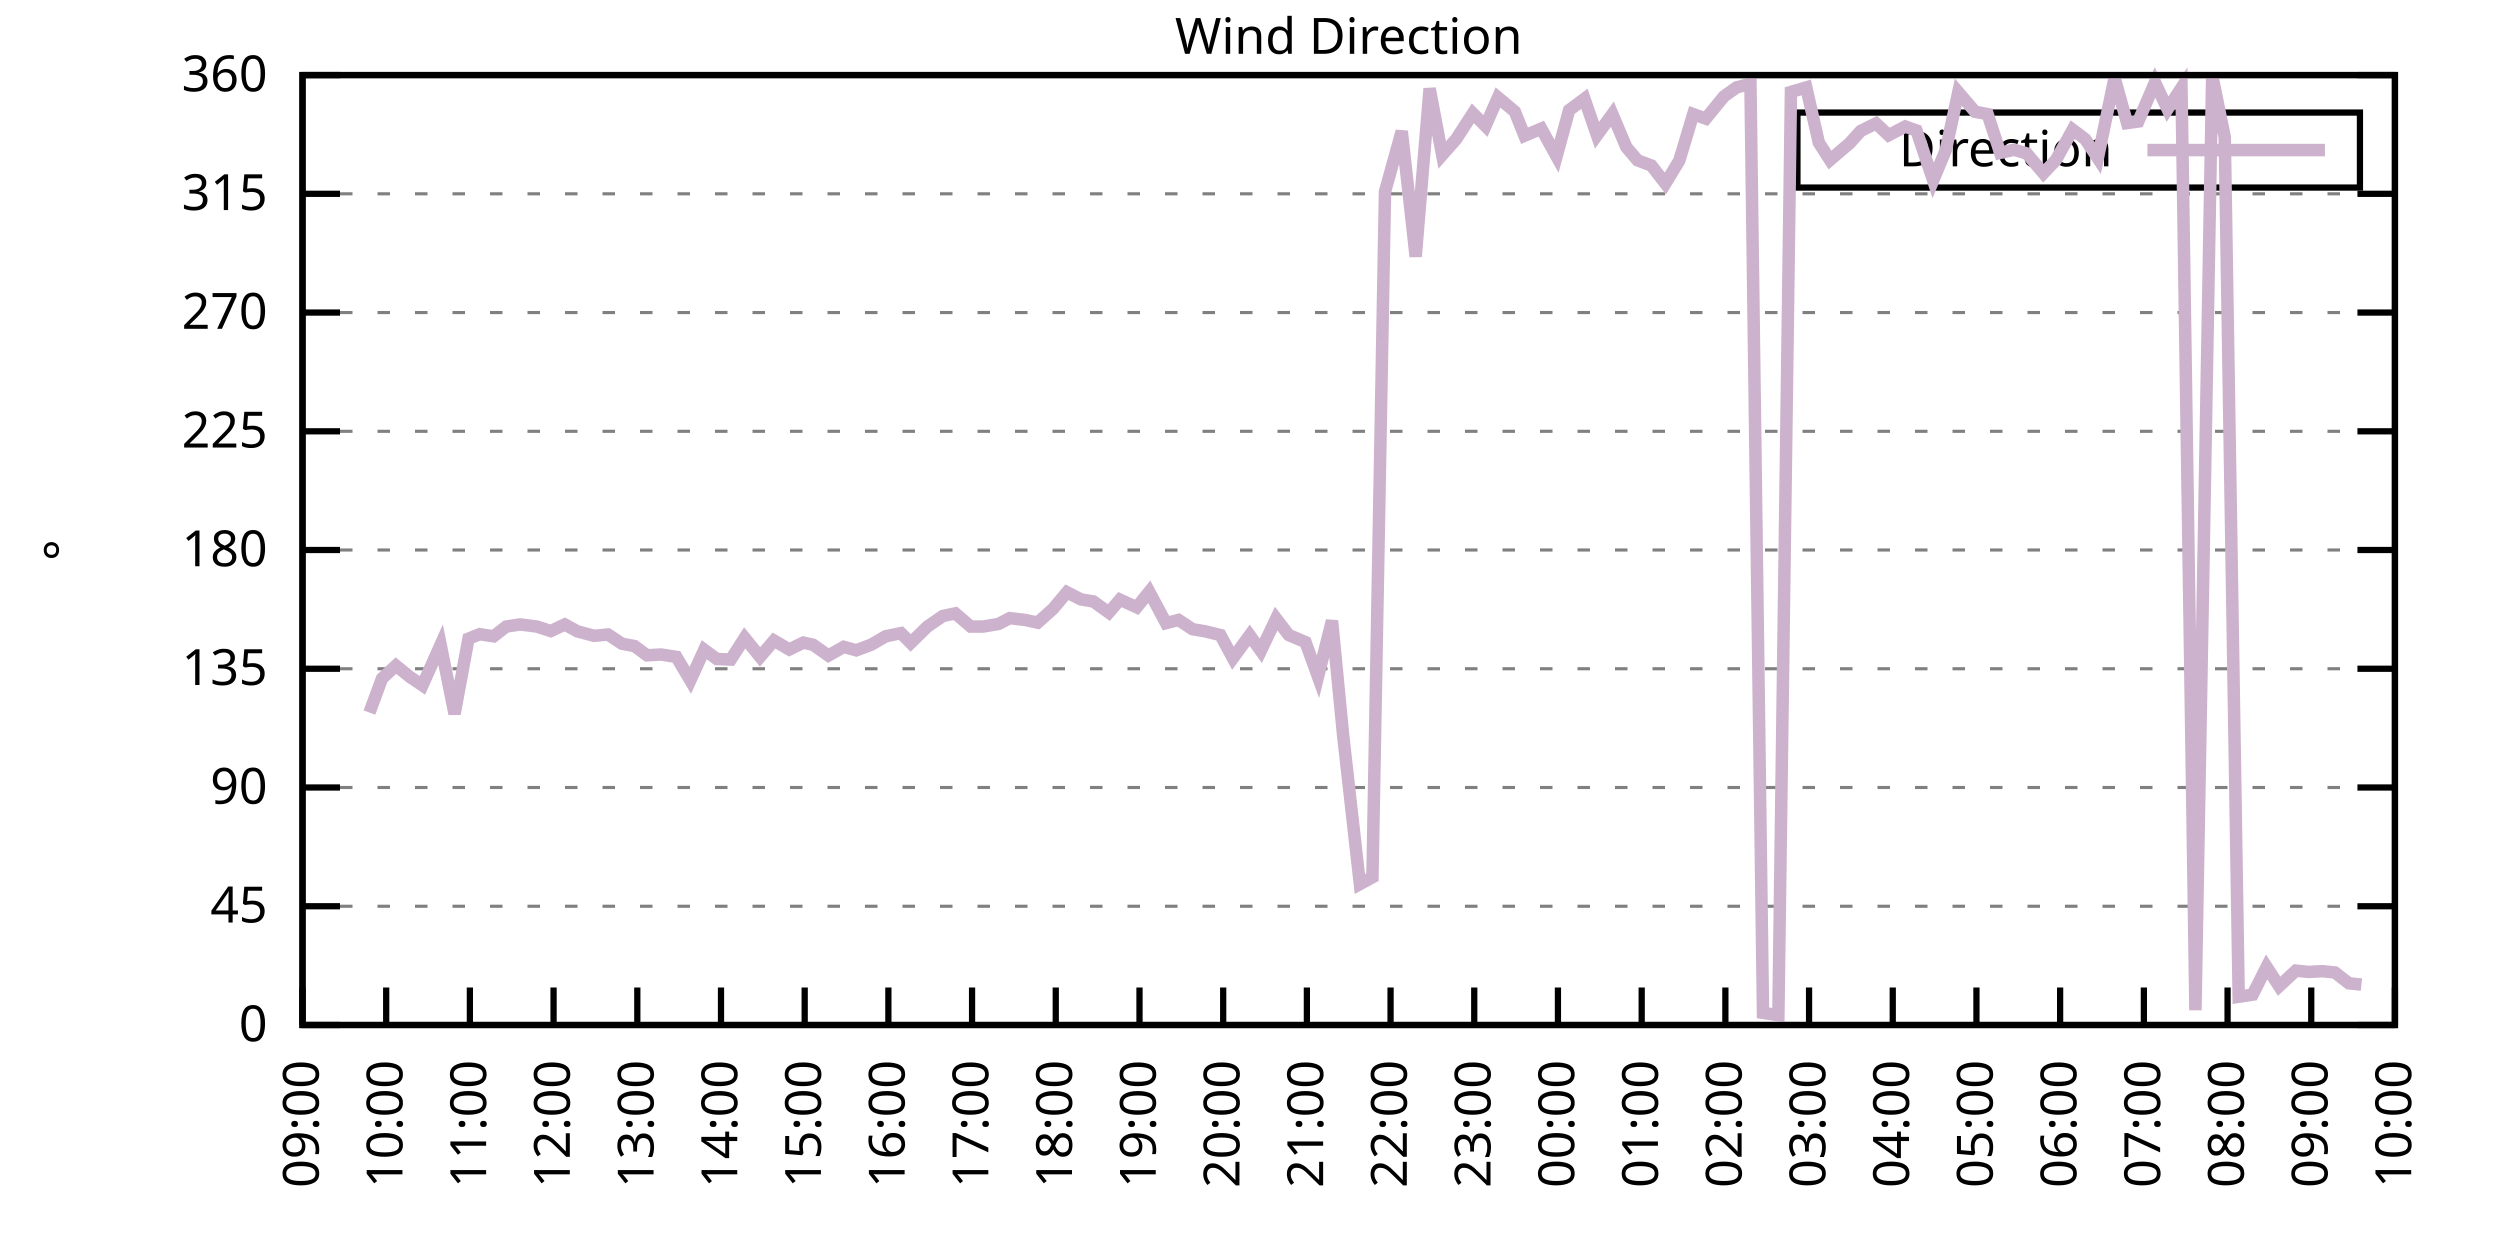
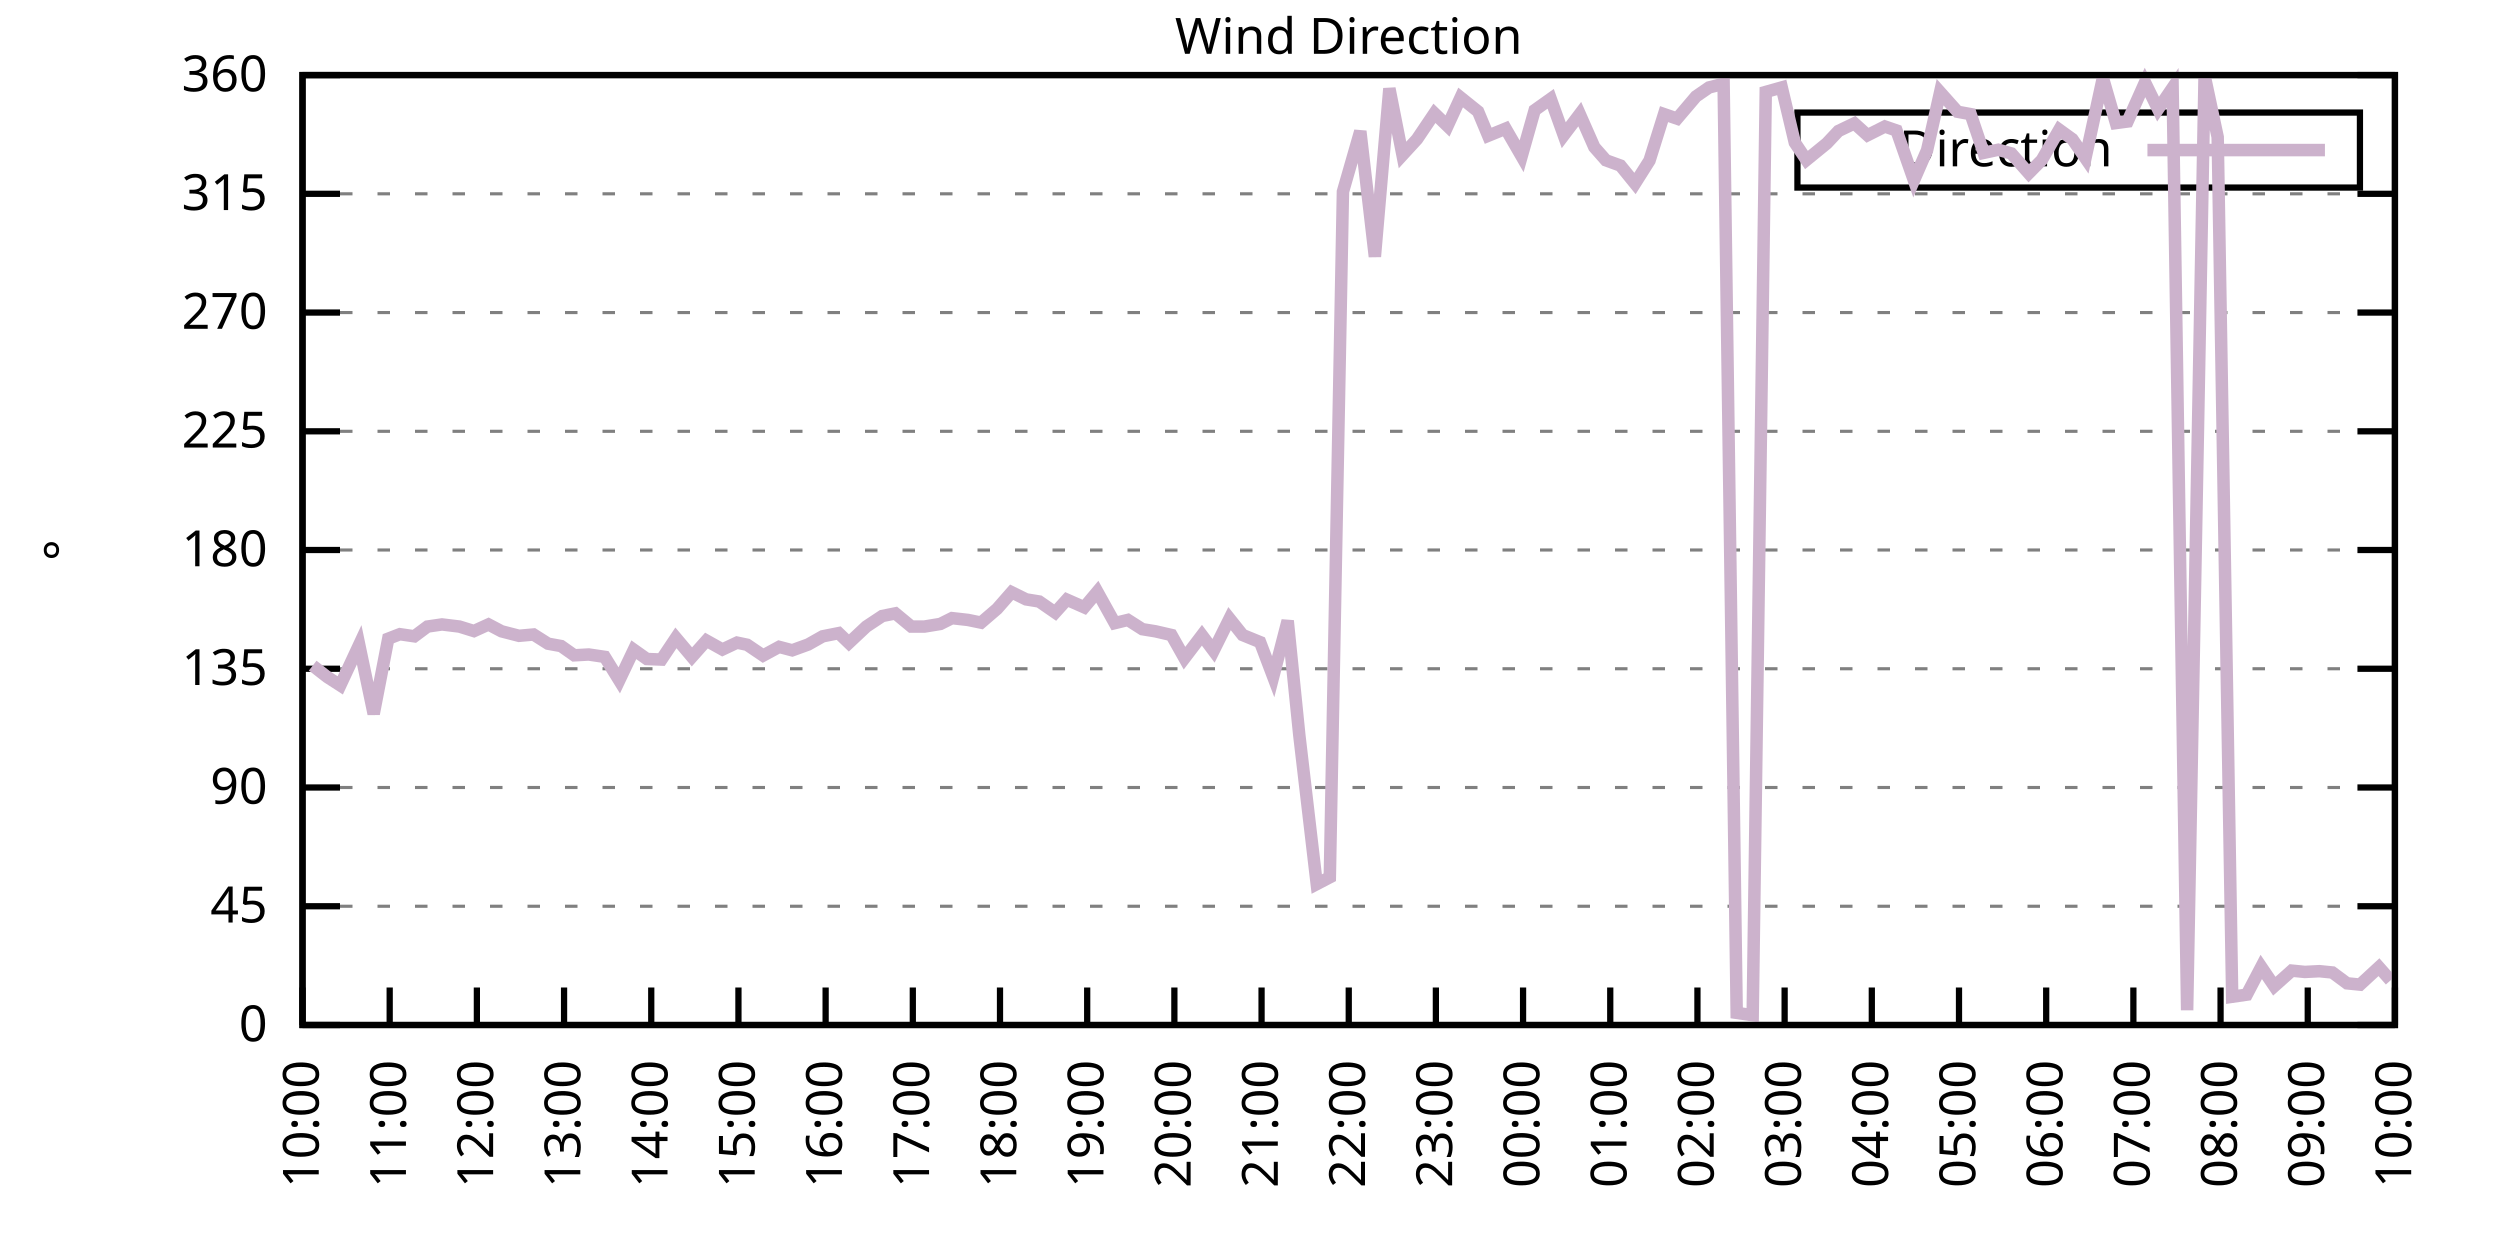
<svg xmlns="http://www.w3.org/2000/svg" xmlns:xlink="http://www.w3.org/1999/xlink" width="400" height="200" viewBox="0 0 400 200">
  <g id="gnuplot_canvas">
    <rect x="0" y="0" width="400" height="200" fill="none" />
    <defs>
      <circle id="gpDot" r="0.5" stroke-width="0.5" stroke="currentColor" />
      <path id="gpPt0" stroke-width="0.333" stroke="currentColor" d="M-1,0 h2 M0,-1 v2" />
      <path id="gpPt1" stroke-width="0.333" stroke="currentColor" d="M-1,-1 L1,1 M1,-1 L-1,1" />
      <path id="gpPt2" stroke-width="0.333" stroke="currentColor" d="M-1,0 L1,0 M0,-1 L0,1 M-1,-1 L1,1 M-1,1 L1,-1" />
      <rect id="gpPt3" stroke-width="0.333" stroke="currentColor" x="-1" y="-1" width="2" height="2" />
      <rect id="gpPt4" stroke-width="0.333" stroke="currentColor" fill="currentColor" x="-1" y="-1" width="2" height="2" />
      <circle id="gpPt5" stroke-width="0.333" stroke="currentColor" cx="0" cy="0" r="1" />
      <use xlink:href="#gpPt5" id="gpPt6" fill="currentColor" stroke="none" />
      <path id="gpPt7" stroke-width="0.333" stroke="currentColor" d="M0,-1.33 L-1.33,0.67 L1.33,0.67 z" />
      <use xlink:href="#gpPt7" id="gpPt8" fill="currentColor" stroke="none" />
      <use xlink:href="#gpPt7" id="gpPt9" stroke="currentColor" transform="rotate(180)" />
      <use xlink:href="#gpPt9" id="gpPt10" fill="currentColor" stroke="none" />
      <use xlink:href="#gpPt3" id="gpPt11" stroke="currentColor" transform="rotate(45)" />
      <use xlink:href="#gpPt11" id="gpPt12" fill="currentColor" stroke="none" />
      <path id="gpPt13" stroke-width="0.333" stroke="currentColor" d="M0,1.330 L1.265,0.411 L0.782,-1.067 L-0.782,-1.076 L-1.265,0.411 z" />
      <use xlink:href="#gpPt13" id="gpPt14" fill="currentColor" stroke="none" />
      <filter id="textbox" filterUnits="objectBoundingBox" x="0" y="0" height="1" width="1">
        <feFlood flood-color="white" flood-opacity="1" result="bgnd" />
        <feComposite in="SourceGraphic" in2="bgnd" operator="atop" />
      </filter>
      <filter id="greybox" filterUnits="objectBoundingBox" x="0" y="0" height="1" width="1">
        <feFlood flood-color="lightgrey" flood-opacity="1" result="grey" />
        <feComposite in="SourceGraphic" in2="grey" operator="atop" />
      </filter>
    </defs>
    <g fill="none" color="white" stroke="currentColor" stroke-width="1.00" stroke-linecap="butt" stroke-linejoin="miter">
</g>
    <g fill="none" color="black" stroke="currentColor" stroke-width="1.00" stroke-linecap="butt" stroke-linejoin="miter">
      <g stroke="none" shape-rendering="crispEdges">
        <polygon fill="rgb(255, 255, 255)" points="48.40,164.00 383.18,164.00 383.18,12.02 48.40,12.02 " />
      </g>
    </g>
    <g fill="none" color="black" stroke="currentColor" stroke-width="1.00" stroke-linecap="butt" stroke-linejoin="miter">
</g>
    <g fill="none" color="black" stroke="black" stroke-width="0.50" stroke-linecap="butt" stroke-linejoin="miter">
</g>
    <g fill="none" color="gray" stroke="currentColor" stroke-width="0.50" stroke-linecap="butt" stroke-linejoin="miter">
      <path stroke="gray" stroke-dasharray="2,4" class="gridline" d="M48.40,164.00 L383.19,164.00  " />
    </g>
    <g fill="none" color="gray" stroke="gray" stroke-width="1.00" stroke-linecap="butt" stroke-linejoin="miter">
</g>
    <g fill="none" color="black" stroke="currentColor" stroke-width="1.00" stroke-linecap="butt" stroke-linejoin="miter">
      <path stroke="black" d="M48.40,164.00 L54.40,164.00 M383.19,164.00 L377.19,164.00  " />
      <g transform="translate(42.80,166.60)" stroke="none" fill="black" font-family="Sans" font-size="8.00" text-anchor="end">
        <text>
          <tspan font-family="Sans"> 0</tspan>
        </text>
      </g>
    </g>
    <g fill="none" color="black" stroke="currentColor" stroke-width="1.00" stroke-linecap="butt" stroke-linejoin="miter">
</g>
    <g fill="none" color="black" stroke="black" stroke-width="0.50" stroke-linecap="butt" stroke-linejoin="miter">
</g>
    <g fill="none" color="gray" stroke="currentColor" stroke-width="0.50" stroke-linecap="butt" stroke-linejoin="miter">
      <path stroke="gray" stroke-dasharray="2,4" class="gridline" d="M48.40,145.00 L383.19,145.00  " />
    </g>
    <g fill="none" color="gray" stroke="gray" stroke-width="1.00" stroke-linecap="butt" stroke-linejoin="miter">
</g>
    <g fill="none" color="black" stroke="currentColor" stroke-width="1.00" stroke-linecap="butt" stroke-linejoin="miter">
      <path stroke="black" d="M48.40,145.00 L54.40,145.00 M383.19,145.00 L377.19,145.00  " />
      <g transform="translate(42.80,147.60)" stroke="none" fill="black" font-family="Sans" font-size="8.00" text-anchor="end">
        <text>
          <tspan font-family="Sans"> 45</tspan>
        </text>
      </g>
    </g>
    <g fill="none" color="black" stroke="currentColor" stroke-width="1.00" stroke-linecap="butt" stroke-linejoin="miter">
</g>
    <g fill="none" color="black" stroke="black" stroke-width="0.50" stroke-linecap="butt" stroke-linejoin="miter">
</g>
    <g fill="none" color="gray" stroke="currentColor" stroke-width="0.50" stroke-linecap="butt" stroke-linejoin="miter">
      <path stroke="gray" stroke-dasharray="2,4" class="gridline" d="M48.40,126.00 L383.19,126.00  " />
    </g>
    <g fill="none" color="gray" stroke="gray" stroke-width="1.00" stroke-linecap="butt" stroke-linejoin="miter">
</g>
    <g fill="none" color="black" stroke="currentColor" stroke-width="1.00" stroke-linecap="butt" stroke-linejoin="miter">
      <path stroke="black" d="M48.40,126.00 L54.40,126.00 M383.19,126.00 L377.19,126.00  " />
      <g transform="translate(42.80,128.60)" stroke="none" fill="black" font-family="Sans" font-size="8.00" text-anchor="end">
        <text>
          <tspan font-family="Sans"> 90</tspan>
        </text>
      </g>
    </g>
    <g fill="none" color="black" stroke="currentColor" stroke-width="1.00" stroke-linecap="butt" stroke-linejoin="miter">
</g>
    <g fill="none" color="black" stroke="black" stroke-width="0.50" stroke-linecap="butt" stroke-linejoin="miter">
</g>
    <g fill="none" color="gray" stroke="currentColor" stroke-width="0.50" stroke-linecap="butt" stroke-linejoin="miter">
      <path stroke="gray" stroke-dasharray="2,4" class="gridline" d="M48.40,107.00 L383.19,107.00  " />
    </g>
    <g fill="none" color="gray" stroke="gray" stroke-width="1.00" stroke-linecap="butt" stroke-linejoin="miter">
</g>
    <g fill="none" color="black" stroke="currentColor" stroke-width="1.00" stroke-linecap="butt" stroke-linejoin="miter">
      <path stroke="black" d="M48.40,107.00 L54.40,107.00 M383.19,107.00 L377.19,107.00  " />
      <g transform="translate(42.80,109.60)" stroke="none" fill="black" font-family="Sans" font-size="8.00" text-anchor="end">
        <text>
          <tspan font-family="Sans"> 135</tspan>
        </text>
      </g>
    </g>
    <g fill="none" color="black" stroke="currentColor" stroke-width="1.00" stroke-linecap="butt" stroke-linejoin="miter">
</g>
    <g fill="none" color="black" stroke="black" stroke-width="0.50" stroke-linecap="butt" stroke-linejoin="miter">
</g>
    <g fill="none" color="gray" stroke="currentColor" stroke-width="0.50" stroke-linecap="butt" stroke-linejoin="miter">
      <path stroke="gray" stroke-dasharray="2,4" class="gridline" d="M48.40,88.00 L383.19,88.00  " />
    </g>
    <g fill="none" color="gray" stroke="gray" stroke-width="1.00" stroke-linecap="butt" stroke-linejoin="miter">
</g>
    <g fill="none" color="black" stroke="currentColor" stroke-width="1.00" stroke-linecap="butt" stroke-linejoin="miter">
      <path stroke="black" d="M48.40,88.00 L54.40,88.00 M383.19,88.00 L377.19,88.00  " />
      <g transform="translate(42.80,90.60)" stroke="none" fill="black" font-family="Sans" font-size="8.00" text-anchor="end">
        <text>
          <tspan font-family="Sans"> 180</tspan>
        </text>
      </g>
    </g>
    <g fill="none" color="black" stroke="currentColor" stroke-width="1.00" stroke-linecap="butt" stroke-linejoin="miter">
</g>
    <g fill="none" color="black" stroke="black" stroke-width="0.50" stroke-linecap="butt" stroke-linejoin="miter">
</g>
    <g fill="none" color="gray" stroke="currentColor" stroke-width="0.50" stroke-linecap="butt" stroke-linejoin="miter">
      <path stroke="gray" stroke-dasharray="2,4" class="gridline" d="M48.40,69.01 L383.19,69.01  " />
    </g>
    <g fill="none" color="gray" stroke="gray" stroke-width="1.00" stroke-linecap="butt" stroke-linejoin="miter">
</g>
    <g fill="none" color="black" stroke="currentColor" stroke-width="1.00" stroke-linecap="butt" stroke-linejoin="miter">
      <path stroke="black" d="M48.40,69.01 L54.40,69.01 M383.19,69.01 L377.19,69.01  " />
      <g transform="translate(42.80,71.61)" stroke="none" fill="black" font-family="Sans" font-size="8.00" text-anchor="end">
        <text>
          <tspan font-family="Sans"> 225</tspan>
        </text>
      </g>
    </g>
    <g fill="none" color="black" stroke="currentColor" stroke-width="1.00" stroke-linecap="butt" stroke-linejoin="miter">
</g>
    <g fill="none" color="black" stroke="black" stroke-width="0.50" stroke-linecap="butt" stroke-linejoin="miter">
</g>
    <g fill="none" color="gray" stroke="currentColor" stroke-width="0.50" stroke-linecap="butt" stroke-linejoin="miter">
      <path stroke="gray" stroke-dasharray="2,4" class="gridline" d="M48.40,50.01 L383.19,50.01  " />
    </g>
    <g fill="none" color="gray" stroke="gray" stroke-width="1.00" stroke-linecap="butt" stroke-linejoin="miter">
</g>
    <g fill="none" color="black" stroke="currentColor" stroke-width="1.00" stroke-linecap="butt" stroke-linejoin="miter">
      <path stroke="black" d="M48.40,50.01 L54.40,50.01 M383.19,50.01 L377.19,50.01  " />
      <g transform="translate(42.80,52.61)" stroke="none" fill="black" font-family="Sans" font-size="8.00" text-anchor="end">
        <text>
          <tspan font-family="Sans"> 270</tspan>
        </text>
      </g>
    </g>
    <g fill="none" color="black" stroke="currentColor" stroke-width="1.00" stroke-linecap="butt" stroke-linejoin="miter">
</g>
    <g fill="none" color="black" stroke="black" stroke-width="0.50" stroke-linecap="butt" stroke-linejoin="miter">
</g>
    <g fill="none" color="gray" stroke="currentColor" stroke-width="0.50" stroke-linecap="butt" stroke-linejoin="miter">
      <path stroke="gray" stroke-dasharray="2,4" class="gridline" d="M48.40,31.01 L383.19,31.01  " />
    </g>
    <g fill="none" color="gray" stroke="gray" stroke-width="1.00" stroke-linecap="butt" stroke-linejoin="miter">
</g>
    <g fill="none" color="black" stroke="currentColor" stroke-width="1.00" stroke-linecap="butt" stroke-linejoin="miter">
      <path stroke="black" d="M48.40,31.01 L54.40,31.01 M383.19,31.01 L377.19,31.01  " />
      <g transform="translate(42.80,33.61)" stroke="none" fill="black" font-family="Sans" font-size="8.00" text-anchor="end">
        <text>
          <tspan font-family="Sans"> 315</tspan>
        </text>
      </g>
    </g>
    <g fill="none" color="black" stroke="currentColor" stroke-width="1.00" stroke-linecap="butt" stroke-linejoin="miter">
</g>
    <g fill="none" color="black" stroke="black" stroke-width="0.50" stroke-linecap="butt" stroke-linejoin="miter">
</g>
    <g fill="none" color="gray" stroke="currentColor" stroke-width="0.50" stroke-linecap="butt" stroke-linejoin="miter">
      <path stroke="gray" stroke-dasharray="2,4" class="gridline" d="M48.40,12.01 L383.19,12.01  " />
    </g>
    <g fill="none" color="gray" stroke="gray" stroke-width="1.00" stroke-linecap="butt" stroke-linejoin="miter">
</g>
    <g fill="none" color="black" stroke="currentColor" stroke-width="1.00" stroke-linecap="butt" stroke-linejoin="miter">
      <path stroke="black" d="M48.40,12.01 L54.40,12.01 M383.19,12.01 L377.19,12.01  " />
      <g transform="translate(42.80,14.61)" stroke="none" fill="black" font-family="Sans" font-size="8.00" text-anchor="end">
        <text>
          <tspan font-family="Sans"> 360</tspan>
        </text>
      </g>
    </g>
    <g fill="none" color="black" stroke="currentColor" stroke-width="1.00" stroke-linecap="butt" stroke-linejoin="miter">
      <path stroke="black" d="M48.40,164.00 L48.40,158.00  " />
      <g transform="translate(51.00,169.60) rotate(270.00)" stroke="none" fill="black" font-family="Sans" font-size="8.00" text-anchor="end">
        <text>
-           <tspan font-family="Sans">09:00</tspan>
-         </text>
-       </g>
-     </g>
-     <g fill="none" color="black" stroke="currentColor" stroke-width="1.00" stroke-linecap="butt" stroke-linejoin="miter">
-       <path stroke="black" d="M61.79,164.00 L61.79,158.00  " />
-       <g transform="translate(64.39,169.60) rotate(270.00)" stroke="none" fill="black" font-family="Sans" font-size="8.00" text-anchor="end">
-         <text>
          <tspan font-family="Sans">10:00</tspan>
        </text>
      </g>
    </g>
    <g fill="none" color="black" stroke="currentColor" stroke-width="1.00" stroke-linecap="butt" stroke-linejoin="miter">
-       <path stroke="black" d="M75.18,164.00 L75.18,158.00  " />
-       <g transform="translate(77.78,169.60) rotate(270.00)" stroke="none" fill="black" font-family="Sans" font-size="8.00" text-anchor="end">
+       <path stroke="black" d="M62.35,164.00 L62.35,158.00  " />
+       <g transform="translate(64.95,169.60) rotate(270.00)" stroke="none" fill="black" font-family="Sans" font-size="8.00" text-anchor="end">
        <text>
          <tspan font-family="Sans">11:00</tspan>
        </text>
      </g>
    </g>
    <g fill="none" color="black" stroke="currentColor" stroke-width="1.00" stroke-linecap="butt" stroke-linejoin="miter">
-       <path stroke="black" d="M88.57,164.00 L88.57,158.00  " />
-       <g transform="translate(91.17,169.60) rotate(270.00)" stroke="none" fill="black" font-family="Sans" font-size="8.00" text-anchor="end">
+       <path stroke="black" d="M76.30,164.00 L76.30,158.00  " />
+       <g transform="translate(78.90,169.60) rotate(270.00)" stroke="none" fill="black" font-family="Sans" font-size="8.00" text-anchor="end">
        <text>
          <tspan font-family="Sans">12:00</tspan>
        </text>
      </g>
    </g>
    <g fill="none" color="black" stroke="currentColor" stroke-width="1.00" stroke-linecap="butt" stroke-linejoin="miter">
-       <path stroke="black" d="M101.97,164.00 L101.97,158.00  " />
-       <g transform="translate(104.57,169.60) rotate(270.00)" stroke="none" fill="black" font-family="Sans" font-size="8.00" text-anchor="end">
+       <path stroke="black" d="M90.25,164.00 L90.25,158.00  " />
+       <g transform="translate(92.85,169.60) rotate(270.00)" stroke="none" fill="black" font-family="Sans" font-size="8.00" text-anchor="end">
        <text>
          <tspan font-family="Sans">13:00</tspan>
        </text>
      </g>
    </g>
    <g fill="none" color="black" stroke="currentColor" stroke-width="1.00" stroke-linecap="butt" stroke-linejoin="miter">
-       <path stroke="black" d="M115.36,164.00 L115.36,158.00  " />
-       <g transform="translate(117.96,169.60) rotate(270.00)" stroke="none" fill="black" font-family="Sans" font-size="8.00" text-anchor="end">
+       <path stroke="black" d="M104.20,164.00 L104.20,158.00  " />
+       <g transform="translate(106.80,169.60) rotate(270.00)" stroke="none" fill="black" font-family="Sans" font-size="8.00" text-anchor="end">
        <text>
          <tspan font-family="Sans">14:00</tspan>
        </text>
      </g>
    </g>
    <g fill="none" color="black" stroke="currentColor" stroke-width="1.00" stroke-linecap="butt" stroke-linejoin="miter">
-       <path stroke="black" d="M128.75,164.00 L128.75,158.00  " />
-       <g transform="translate(131.35,169.60) rotate(270.00)" stroke="none" fill="black" font-family="Sans" font-size="8.00" text-anchor="end">
+       <path stroke="black" d="M118.15,164.00 L118.15,158.00  " />
+       <g transform="translate(120.75,169.60) rotate(270.00)" stroke="none" fill="black" font-family="Sans" font-size="8.00" text-anchor="end">
        <text>
          <tspan font-family="Sans">15:00</tspan>
        </text>
      </g>
    </g>
    <g fill="none" color="black" stroke="currentColor" stroke-width="1.00" stroke-linecap="butt" stroke-linejoin="miter">
-       <path stroke="black" d="M142.14,164.00 L142.14,158.00  " />
-       <g transform="translate(144.74,169.60) rotate(270.00)" stroke="none" fill="black" font-family="Sans" font-size="8.00" text-anchor="end">
+       <path stroke="black" d="M132.10,164.00 L132.10,158.00  " />
+       <g transform="translate(134.70,169.60) rotate(270.00)" stroke="none" fill="black" font-family="Sans" font-size="8.00" text-anchor="end">
        <text>
          <tspan font-family="Sans">16:00</tspan>
        </text>
      </g>
    </g>
    <g fill="none" color="black" stroke="currentColor" stroke-width="1.00" stroke-linecap="butt" stroke-linejoin="miter">
-       <path stroke="black" d="M155.53,164.00 L155.53,158.00  " />
-       <g transform="translate(158.13,169.60) rotate(270.00)" stroke="none" fill="black" font-family="Sans" font-size="8.00" text-anchor="end">
+       <path stroke="black" d="M146.05,164.00 L146.05,158.00  " />
+       <g transform="translate(148.65,169.60) rotate(270.00)" stroke="none" fill="black" font-family="Sans" font-size="8.00" text-anchor="end">
        <text>
          <tspan font-family="Sans">17:00</tspan>
        </text>
      </g>
    </g>
    <g fill="none" color="black" stroke="currentColor" stroke-width="1.00" stroke-linecap="butt" stroke-linejoin="miter">
-       <path stroke="black" d="M168.92,164.00 L168.92,158.00  " />
-       <g transform="translate(171.52,169.60) rotate(270.00)" stroke="none" fill="black" font-family="Sans" font-size="8.00" text-anchor="end">
+       <path stroke="black" d="M160.00,164.00 L160.00,158.00  " />
+       <g transform="translate(162.60,169.60) rotate(270.00)" stroke="none" fill="black" font-family="Sans" font-size="8.00" text-anchor="end">
        <text>
          <tspan font-family="Sans">18:00</tspan>
        </text>
      </g>
    </g>
    <g fill="none" color="black" stroke="currentColor" stroke-width="1.00" stroke-linecap="butt" stroke-linejoin="miter">
-       <path stroke="black" d="M182.32,164.00 L182.32,158.00  " />
-       <g transform="translate(184.92,169.60) rotate(270.00)" stroke="none" fill="black" font-family="Sans" font-size="8.00" text-anchor="end">
+       <path stroke="black" d="M173.95,164.00 L173.95,158.00  " />
+       <g transform="translate(176.55,169.60) rotate(270.00)" stroke="none" fill="black" font-family="Sans" font-size="8.00" text-anchor="end">
        <text>
          <tspan font-family="Sans">19:00</tspan>
        </text>
      </g>
    </g>
    <g fill="none" color="black" stroke="currentColor" stroke-width="1.00" stroke-linecap="butt" stroke-linejoin="miter">
-       <path stroke="black" d="M195.71,164.00 L195.71,158.00  " />
-       <g transform="translate(198.31,169.60) rotate(270.00)" stroke="none" fill="black" font-family="Sans" font-size="8.00" text-anchor="end">
+       <path stroke="black" d="M187.90,164.00 L187.90,158.00  " />
+       <g transform="translate(190.50,169.60) rotate(270.00)" stroke="none" fill="black" font-family="Sans" font-size="8.00" text-anchor="end">
        <text>
          <tspan font-family="Sans">20:00</tspan>
        </text>
      </g>
    </g>
    <g fill="none" color="black" stroke="currentColor" stroke-width="1.00" stroke-linecap="butt" stroke-linejoin="miter">
-       <path stroke="black" d="M209.10,164.00 L209.10,158.00  " />
-       <g transform="translate(211.70,169.60) rotate(270.00)" stroke="none" fill="black" font-family="Sans" font-size="8.00" text-anchor="end">
+       <path stroke="black" d="M201.85,164.00 L201.85,158.00  " />
+       <g transform="translate(204.45,169.60) rotate(270.00)" stroke="none" fill="black" font-family="Sans" font-size="8.00" text-anchor="end">
        <text>
          <tspan font-family="Sans">21:00</tspan>
        </text>
      </g>
    </g>
    <g fill="none" color="black" stroke="currentColor" stroke-width="1.00" stroke-linecap="butt" stroke-linejoin="miter">
-       <path stroke="black" d="M222.49,164.00 L222.49,158.00  " />
-       <g transform="translate(225.09,169.60) rotate(270.00)" stroke="none" fill="black" font-family="Sans" font-size="8.00" text-anchor="end">
+       <path stroke="black" d="M215.80,164.00 L215.80,158.00  " />
+       <g transform="translate(218.40,169.60) rotate(270.00)" stroke="none" fill="black" font-family="Sans" font-size="8.00" text-anchor="end">
        <text>
          <tspan font-family="Sans">22:00</tspan>
        </text>
      </g>
    </g>
    <g fill="none" color="black" stroke="currentColor" stroke-width="1.00" stroke-linecap="butt" stroke-linejoin="miter">
-       <path stroke="black" d="M235.88,164.00 L235.88,158.00  " />
-       <g transform="translate(238.48,169.60) rotate(270.00)" stroke="none" fill="black" font-family="Sans" font-size="8.00" text-anchor="end">
+       <path stroke="black" d="M229.74,164.00 L229.74,158.00  " />
+       <g transform="translate(232.34,169.60) rotate(270.00)" stroke="none" fill="black" font-family="Sans" font-size="8.00" text-anchor="end">
        <text>
          <tspan font-family="Sans">23:00</tspan>
        </text>
      </g>
    </g>
    <g fill="none" color="black" stroke="currentColor" stroke-width="1.00" stroke-linecap="butt" stroke-linejoin="miter">
-       <path stroke="black" d="M249.27,164.00 L249.27,158.00  " />
-       <g transform="translate(251.87,169.60) rotate(270.00)" stroke="none" fill="black" font-family="Sans" font-size="8.00" text-anchor="end">
+       <path stroke="black" d="M243.69,164.00 L243.69,158.00  " />
+       <g transform="translate(246.29,169.60) rotate(270.00)" stroke="none" fill="black" font-family="Sans" font-size="8.00" text-anchor="end">
        <text>
          <tspan font-family="Sans">00:00</tspan>
        </text>
      </g>
    </g>
    <g fill="none" color="black" stroke="currentColor" stroke-width="1.00" stroke-linecap="butt" stroke-linejoin="miter">
-       <path stroke="black" d="M262.67,164.00 L262.67,158.00  " />
-       <g transform="translate(265.27,169.60) rotate(270.00)" stroke="none" fill="black" font-family="Sans" font-size="8.00" text-anchor="end">
+       <path stroke="black" d="M257.64,164.00 L257.64,158.00  " />
+       <g transform="translate(260.24,169.60) rotate(270.00)" stroke="none" fill="black" font-family="Sans" font-size="8.00" text-anchor="end">
        <text>
          <tspan font-family="Sans">01:00</tspan>
        </text>
      </g>
    </g>
    <g fill="none" color="black" stroke="currentColor" stroke-width="1.00" stroke-linecap="butt" stroke-linejoin="miter">
-       <path stroke="black" d="M276.06,164.00 L276.06,158.00  " />
-       <g transform="translate(278.66,169.60) rotate(270.00)" stroke="none" fill="black" font-family="Sans" font-size="8.00" text-anchor="end">
+       <path stroke="black" d="M271.59,164.00 L271.59,158.00  " />
+       <g transform="translate(274.19,169.60) rotate(270.00)" stroke="none" fill="black" font-family="Sans" font-size="8.00" text-anchor="end">
        <text>
          <tspan font-family="Sans">02:00</tspan>
        </text>
      </g>
    </g>
    <g fill="none" color="black" stroke="currentColor" stroke-width="1.00" stroke-linecap="butt" stroke-linejoin="miter">
-       <path stroke="black" d="M289.45,164.00 L289.45,158.00  " />
-       <g transform="translate(292.05,169.60) rotate(270.00)" stroke="none" fill="black" font-family="Sans" font-size="8.00" text-anchor="end">
+       <path stroke="black" d="M285.54,164.00 L285.54,158.00  " />
+       <g transform="translate(288.14,169.60) rotate(270.00)" stroke="none" fill="black" font-family="Sans" font-size="8.00" text-anchor="end">
        <text>
          <tspan font-family="Sans">03:00</tspan>
        </text>
      </g>
    </g>
    <g fill="none" color="black" stroke="currentColor" stroke-width="1.00" stroke-linecap="butt" stroke-linejoin="miter">
-       <path stroke="black" d="M302.84,164.00 L302.84,158.00  " />
-       <g transform="translate(305.44,169.60) rotate(270.00)" stroke="none" fill="black" font-family="Sans" font-size="8.00" text-anchor="end">
+       <path stroke="black" d="M299.49,164.00 L299.49,158.00  " />
+       <g transform="translate(302.09,169.60) rotate(270.00)" stroke="none" fill="black" font-family="Sans" font-size="8.00" text-anchor="end">
        <text>
          <tspan font-family="Sans">04:00</tspan>
        </text>
      </g>
    </g>
    <g fill="none" color="black" stroke="currentColor" stroke-width="1.00" stroke-linecap="butt" stroke-linejoin="miter">
-       <path stroke="black" d="M316.23,164.00 L316.23,158.00  " />
-       <g transform="translate(318.83,169.60) rotate(270.00)" stroke="none" fill="black" font-family="Sans" font-size="8.00" text-anchor="end">
+       <path stroke="black" d="M313.44,164.00 L313.44,158.00  " />
+       <g transform="translate(316.04,169.60) rotate(270.00)" stroke="none" fill="black" font-family="Sans" font-size="8.00" text-anchor="end">
        <text>
          <tspan font-family="Sans">05:00</tspan>
        </text>
      </g>
    </g>
    <g fill="none" color="black" stroke="currentColor" stroke-width="1.00" stroke-linecap="butt" stroke-linejoin="miter">
-       <path stroke="black" d="M329.62,164.00 L329.62,158.00  " />
-       <g transform="translate(332.22,169.60) rotate(270.00)" stroke="none" fill="black" font-family="Sans" font-size="8.00" text-anchor="end">
+       <path stroke="black" d="M327.39,164.00 L327.39,158.00  " />
+       <g transform="translate(329.99,169.60) rotate(270.00)" stroke="none" fill="black" font-family="Sans" font-size="8.00" text-anchor="end">
        <text>
          <tspan font-family="Sans">06:00</tspan>
        </text>
      </g>
    </g>
    <g fill="none" color="black" stroke="currentColor" stroke-width="1.00" stroke-linecap="butt" stroke-linejoin="miter">
-       <path stroke="black" d="M343.02,164.00 L343.02,158.00  " />
-       <g transform="translate(345.62,169.60) rotate(270.00)" stroke="none" fill="black" font-family="Sans" font-size="8.00" text-anchor="end">
+       <path stroke="black" d="M341.34,164.00 L341.34,158.00  " />
+       <g transform="translate(343.94,169.60) rotate(270.00)" stroke="none" fill="black" font-family="Sans" font-size="8.00" text-anchor="end">
        <text>
          <tspan font-family="Sans">07:00</tspan>
        </text>
      </g>
    </g>
    <g fill="none" color="black" stroke="currentColor" stroke-width="1.00" stroke-linecap="butt" stroke-linejoin="miter">
-       <path stroke="black" d="M356.41,164.00 L356.41,158.00  " />
-       <g transform="translate(359.01,169.60) rotate(270.00)" stroke="none" fill="black" font-family="Sans" font-size="8.00" text-anchor="end">
+       <path stroke="black" d="M355.29,164.00 L355.29,158.00  " />
+       <g transform="translate(357.89,169.60) rotate(270.00)" stroke="none" fill="black" font-family="Sans" font-size="8.00" text-anchor="end">
        <text>
          <tspan font-family="Sans">08:00</tspan>
        </text>
      </g>
    </g>
    <g fill="none" color="black" stroke="currentColor" stroke-width="1.00" stroke-linecap="butt" stroke-linejoin="miter">
-       <path stroke="black" d="M369.80,164.00 L369.80,158.00  " />
-       <g transform="translate(372.40,169.60) rotate(270.00)" stroke="none" fill="black" font-family="Sans" font-size="8.00" text-anchor="end">
+       <path stroke="black" d="M369.24,164.00 L369.24,158.00  " />
+       <g transform="translate(371.84,169.60) rotate(270.00)" stroke="none" fill="black" font-family="Sans" font-size="8.00" text-anchor="end">
        <text>
          <tspan font-family="Sans">09:00</tspan>
        </text>
      </g>
    </g>
    <g fill="none" color="black" stroke="currentColor" stroke-width="1.00" stroke-linecap="butt" stroke-linejoin="miter">
      <path stroke="black" d="M383.19,164.00 L383.19,158.00  " />
      <g transform="translate(385.79,169.60) rotate(270.00)" stroke="none" fill="black" font-family="Sans" font-size="8.00" text-anchor="end">
        <text>
          <tspan font-family="Sans">10:00</tspan>
        </text>
      </g>
    </g>
    <g fill="none" color="black" stroke="currentColor" stroke-width="1.00" stroke-linecap="butt" stroke-linejoin="miter">
</g>
    <g fill="none" color="black" stroke="currentColor" stroke-width="1.00" stroke-linecap="butt" stroke-linejoin="miter">
      <path stroke="black" d="M48.40,12.01 L48.40,164.00 L383.19,164.00 L383.19,12.01 L48.40,12.01 Z  " />
    </g>
    <g fill="none" color="black" stroke="currentColor" stroke-width="1.00" stroke-linecap="butt" stroke-linejoin="miter">
</g>
    <g fill="none" color="black" stroke="currentColor" stroke-width="1.00" stroke-linecap="butt" stroke-linejoin="miter">
      <path stroke="black" d="M287.59,30.01 L287.59,18.01 L377.59,18.01 L377.59,30.01 L287.59,30.01 Z  " />
    </g>
    <g id="Wind_direction_plot_1">
      <g fill="none" color="white" stroke="black" stroke-width="2.00" stroke-linecap="butt" stroke-linejoin="miter">
</g>
      <g fill="none" color="black" stroke="currentColor" stroke-width="2.00" stroke-linecap="butt" stroke-linejoin="miter">
        <g transform="translate(337.99,26.61)" stroke="none" fill="black" font-family="Sans" font-size="8.00" text-anchor="end">
          <text>
            <tspan font-family="Sans">Direction</tspan>
          </text>
        </g>
      </g>
      <g fill="none" color="black" stroke="currentColor" stroke-width="2.00" stroke-linecap="butt" stroke-linejoin="miter">
-         <path stroke="rgb(204, 178, 204)" d="M343.59,24.01 L371.99,24.01 M59.11,114.01 L61.12,108.57 L63.35,106.50 L65.59,108.31 L67.59,109.66 L70.50,103.16   L72.73,114.22 L74.96,102.19 L76.75,101.47 L78.98,101.81 L80.99,100.25 L83.22,99.91 L85.90,100.25 L88.13,100.97   L90.36,99.91 L92.37,101.01 L95.05,101.73 L97.28,101.52 L99.51,102.99 L101.52,103.37 L103.53,104.85 L105.76,104.72   L108.22,105.10 L110.45,108.86 L112.68,103.96 L114.69,105.44 L116.92,105.53 L119.15,102.06 L121.61,105.10 L123.84,102.49   L126.29,103.92 L128.53,102.82 L130.09,103.16 L132.54,104.89 L135.00,103.50 L137.01,104.05 L139.46,103.12 L141.69,101.81   L144.15,101.30 L145.71,102.87 L148.39,100.25 L150.85,98.56 L152.85,98.14 L155.31,100.25 L157.32,100.25 L159.77,99.83   L161.56,98.90 L164.01,99.19 L166.02,99.62 L168.48,97.42 L170.71,94.76 L172.94,95.90 L174.95,96.24 L177.41,98.01   L179.19,95.94 L181.87,97.17 L183.88,94.68 L186.56,99.70 L188.57,99.19 L190.80,100.67 L192.81,101.01 L195.26,101.60   L197.27,105.31 L199.95,101.64 L201.73,104.13 L204.19,98.98 L206.20,101.60 L208.88,102.74 L210.88,108.27 L213.12,99.32   L214.90,117.64 L217.58,141.45 L219.59,140.36 L221.60,30.67 L224.28,21.00 L226.51,41.06 L228.74,14.16 L230.75,24.80   L232.98,22.27 L235.66,18.13 L237.67,20.16 L239.68,15.60 L242.36,17.84 L243.92,21.72 L246.60,20.58 L249.05,25.01   L251.06,17.63 L253.51,15.81 L255.52,21.64 L257.98,18.26 L260.21,23.54 L262.00,25.65 L264.23,26.49 L266.46,29.36   L268.69,25.69 L270.92,18.26 L272.93,18.98 L275.83,15.43 L277.84,13.99 L280.07,13.40 L282.08,162.06 L284.54,162.44   L286.55,14.71 L289.00,13.99 L291.01,22.82 L292.80,25.60 L295.92,22.94 L297.71,20.96 L300.16,19.74 L302.17,21.64   L304.85,20.24 L306.63,20.88 L309.31,28.86 L311.32,24.04 L313.33,14.75 L316.01,17.88 L318.02,18.26 L320.03,24.46   L322.26,23.96 L324.27,24.55 L326.95,27.72 L328.95,25.60 L331.63,20.75 L333.64,22.27 L335.65,25.31 L338.33,12.47   L340.34,19.69 L342.12,19.44 L344.80,13.19 L346.81,17.46 L349.04,14.04 L351.27,161.64 L353.95,12.09 L355.96,21.93   L358.19,159.48 L360.42,159.14 L362.66,154.71 L364.66,157.79 L367.34,155.30 L369.35,155.51 L371.58,155.39 L373.59,155.60   L375.82,157.33 L377.83,157.54  " />
+         <path stroke="rgb(204, 178, 204)" d="M343.59,24.01 L371.99,24.01 M50.03,106.50 L52.35,108.31 L54.44,109.66 L57.47,103.16 L59.79,114.22 L62.12,102.19   L63.98,101.47 L66.30,101.81 L68.39,100.25 L70.72,99.91 L73.51,100.25 L75.83,100.97 L78.16,99.91 L80.25,101.01   L83.04,101.73 L85.37,101.52 L87.69,102.99 L89.78,103.37 L91.88,104.85 L94.20,104.72 L96.76,105.10 L99.08,108.86   L101.41,103.96 L103.50,105.44 L105.83,105.53 L108.15,102.06 L110.71,105.10 L113.03,102.49 L115.59,103.92 L117.92,102.82   L119.54,103.16 L122.10,104.89 L124.66,103.50 L126.75,104.05 L129.31,103.12 L131.63,101.81 L134.19,101.30 L135.82,102.87   L138.61,100.25 L141.16,98.56 L143.26,98.14 L145.81,100.25 L147.91,100.25 L150.46,99.83 L152.32,98.90 L154.88,99.19   L156.97,99.62 L159.53,97.42 L161.86,94.76 L164.18,95.90 L166.27,96.24 L168.83,98.01 L170.69,95.94 L173.48,97.17   L175.57,94.68 L178.36,99.70 L180.46,99.19 L182.78,100.67 L184.87,101.01 L187.43,101.60 L189.52,105.31 L192.31,101.64   L194.17,104.13 L196.73,98.98 L198.82,101.60 L201.61,102.74 L203.71,108.27 L206.03,99.32 L207.89,117.64 L210.68,141.45   L212.77,140.36 L214.87,30.67 L217.65,21.00 L219.98,41.06 L222.30,14.16 L224.40,24.80 L226.72,22.27 L229.51,18.13   L231.60,20.16 L233.70,15.60 L236.49,17.84 L238.11,21.72 L240.90,20.58 L243.46,25.01 L245.55,17.63 L248.11,15.81   L250.20,21.64 L252.76,18.26 L255.09,23.54 L256.95,25.65 L259.27,26.49 L261.60,29.36 L263.92,25.69 L266.25,18.26   L268.34,18.98 L271.36,15.43 L273.45,13.99 L275.78,13.40 L277.87,162.06 L280.43,162.44 L282.52,14.71 L285.08,13.99   L287.17,22.82 L289.03,25.60 L292.29,22.94 L294.15,20.96 L296.70,19.74 L298.80,21.64 L301.58,20.24 L303.44,20.88   L306.23,28.86 L308.33,24.04 L310.42,14.75 L313.21,17.88 L315.30,18.26 L317.39,24.46 L319.72,23.96 L321.81,24.55   L324.60,27.72 L326.69,25.60 L329.48,20.75 L331.58,22.27 L333.67,25.31 L336.46,12.47 L338.55,19.69 L340.41,19.44   L343.20,13.19 L345.29,17.46 L347.62,14.04 L349.94,161.64 L352.73,12.09 L354.83,21.93 L357.15,159.48 L359.48,159.14   L361.80,154.71 L363.89,157.79 L366.68,155.30 L368.78,155.51 L371.10,155.39 L373.19,155.60 L375.52,157.33 L377.61,157.54   L380.63,154.75 L382.49,156.86  " />
      </g>
    </g>
    <g fill="none" color="black" stroke="currentColor" stroke-width="2.00" stroke-linecap="butt" stroke-linejoin="miter">
</g>
    <g fill="none" color="black" stroke="black" stroke-width="1.00" stroke-linecap="butt" stroke-linejoin="miter">
</g>
    <g fill="none" color="black" stroke="currentColor" stroke-width="1.00" stroke-linecap="butt" stroke-linejoin="miter">
      <path stroke="black" d="M48.40,12.01 L48.40,164.00 L383.19,164.00 L383.19,12.01 L48.40,12.01 Z  " />
      <g transform="translate(12.80,88.01) rotate(270.00)" stroke="none" fill="black" font-family="Sans" font-size="8.00" text-anchor="middle">
        <text>
          <tspan font-family="Sans">°</tspan>
        </text>
      </g>
    </g>
    <g fill="none" color="black" stroke="currentColor" stroke-width="1.00" stroke-linecap="butt" stroke-linejoin="miter">
</g>
    <g fill="none" color="black" stroke="currentColor" stroke-width="1.00" stroke-linecap="butt" stroke-linejoin="miter">
      <g transform="translate(215.79,8.61)" stroke="none" fill="black" font-family="Sans" font-size="8.00" text-anchor="middle">
        <text>
          <tspan font-family="Sans">Wind Direction</tspan>
        </text>
      </g>
    </g>
    <g fill="none" color="black" stroke="currentColor" stroke-width="1.00" stroke-linecap="butt" stroke-linejoin="miter">
</g>
  </g>
</svg>
